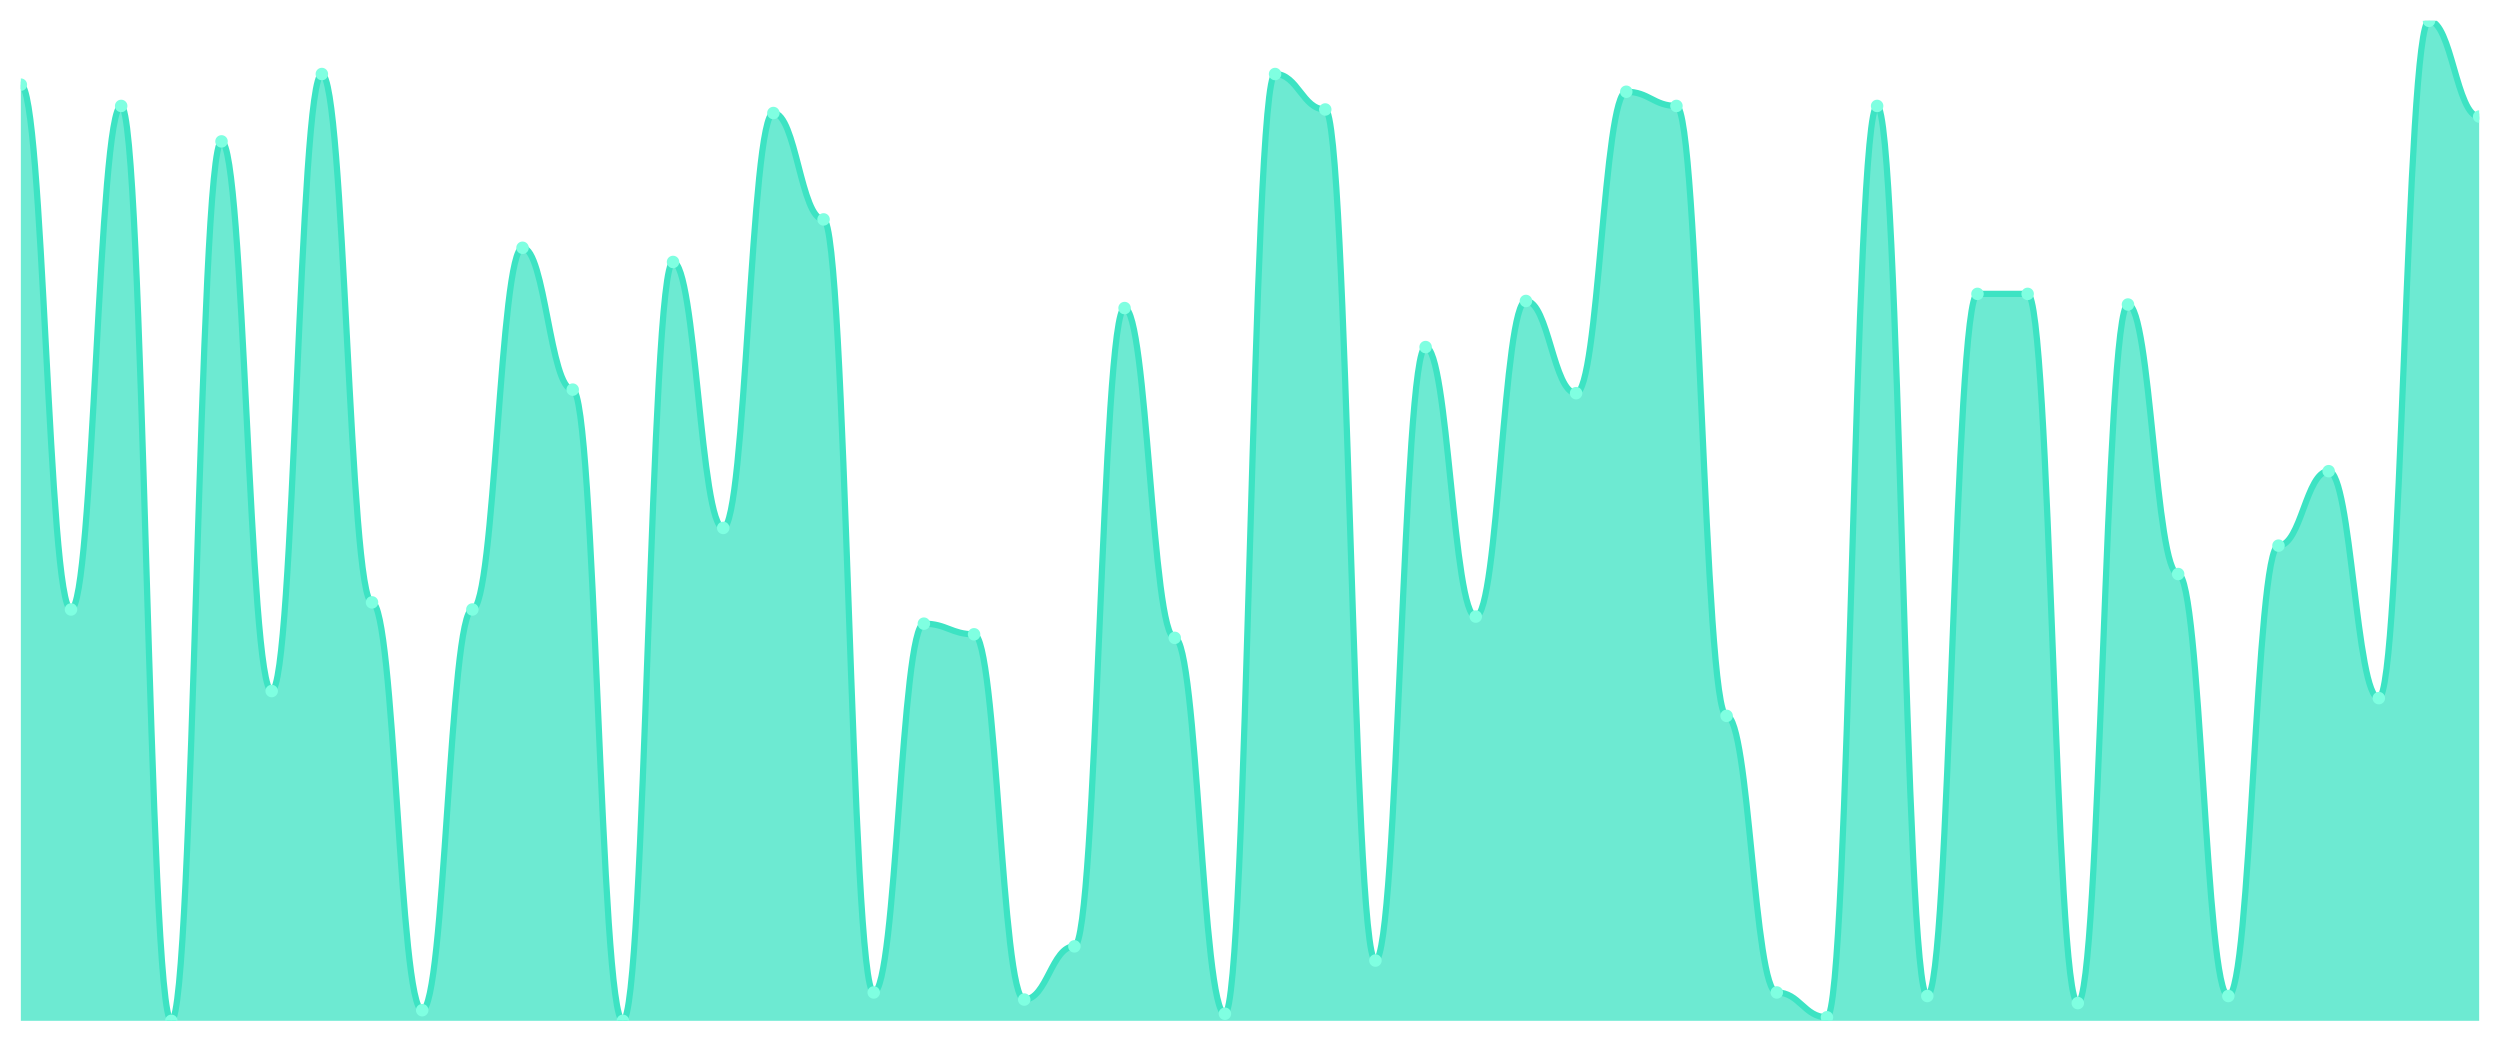
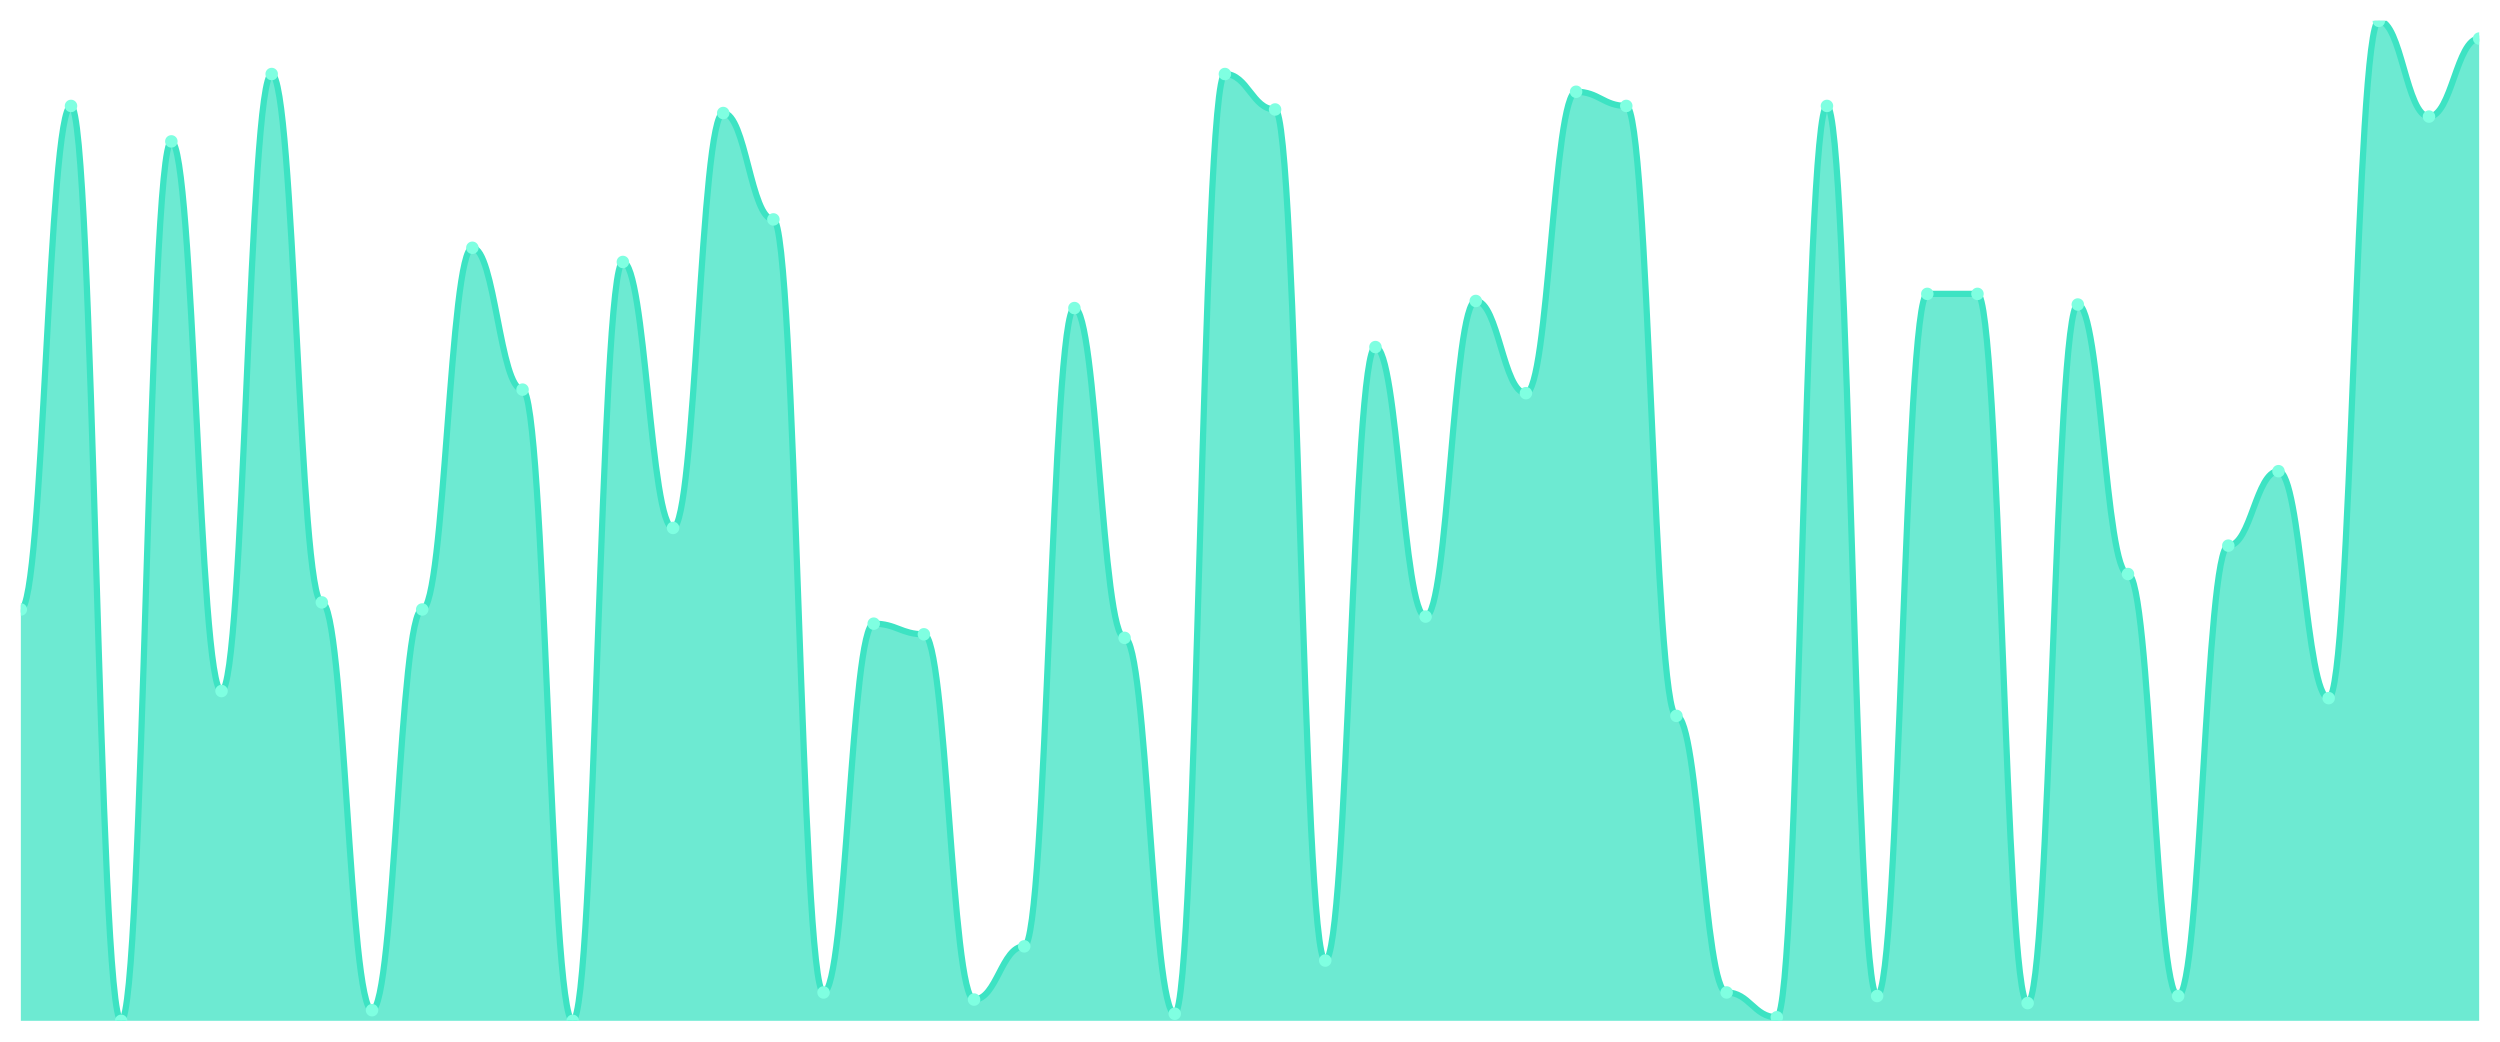
<svg xmlns="http://www.w3.org/2000/svg" viewBox="0 0 1200 500" width="1200" height="500">
  <defs>
    <clipPath id="c">
      <rect x="10" y="10" width="1180" height="480" />
    </clipPath>
  </defs>
  <rect width="1200" height="500" fill="none" />
  <g clip-path="url(#c)">
-     <path d="M 10,490 L 10,40.638 C 20.837,40.638 23.245,292.553 34.082,292.553 C 44.918,292.553 47.327,50.851 58.163,50.851 C 69,50.851 71.408,490 82.245,490 C 93.082,490 95.49,67.872 106.327,67.872 C 117.163,67.872 119.571,331.702 130.408,331.702 C 141.245,331.702 143.653,35.532 154.49,35.532 C 165.327,35.532 167.735,289.149 178.571,289.149 C 189.408,289.149 191.816,484.894 202.653,484.894 C 213.49,484.894 215.898,292.553 226.735,292.553 C 237.571,292.553 239.98,118.936 250.816,118.936 C 261.653,118.936 264.061,187.021 274.898,187.021 C 285.735,187.021 288.143,490 298.98,490 C 309.816,490 312.224,125.745 323.061,125.745 C 333.898,125.745 336.306,253.404 347.143,253.404 C 357.98,253.404 360.388,54.255 371.224,54.255 C 382.061,54.255 384.469,105.319 395.306,105.319 C 406.143,105.319 408.551,476.383 419.388,476.383 C 430.224,476.383 432.633,299.362 443.469,299.362 C 454.306,299.362 456.714,304.468 467.551,304.468 C 478.388,304.468 480.796,479.787 491.633,479.787 C 502.469,479.787 504.878,454.255 515.714,454.255 C 526.551,454.255 528.959,147.872 539.796,147.872 C 550.633,147.872 553.041,306.17 563.878,306.17 C 574.714,306.17 577.122,486.596 587.959,486.596 C 598.796,486.596 601.204,35.532 612.041,35.532 C 622.878,35.532 625.286,52.553 636.122,52.553 C 646.959,52.553 649.367,461.064 660.204,461.064 C 671.041,461.064 673.449,166.596 684.286,166.596 C 695.122,166.596 697.531,295.957 708.367,295.957 C 719.204,295.957 721.612,144.468 732.449,144.468 C 743.286,144.468 745.694,188.723 756.531,188.723 C 767.367,188.723 769.776,44.043 780.612,44.043 C 791.449,44.043 793.857,50.851 804.694,50.851 C 815.531,50.851 817.939,343.617 828.776,343.617 C 839.612,343.617 842.02,476.383 852.857,476.383 C 863.694,476.383 866.102,488.298 876.939,488.298 C 887.776,488.298 890.184,50.851 901.02,50.851 C 911.857,50.851 914.265,478.085 925.102,478.085 C 935.939,478.085 938.347,141.064 949.184,141.064 C 960.02,141.064 962.429,141.064 973.265,141.064 C 984.102,141.064 986.51,481.489 997.347,481.489 C 1008.184,481.489 1010.592,146.17 1021.429,146.17 C 1032.265,146.17 1034.673,275.532 1045.51,275.532 C 1056.347,275.532 1058.755,478.085 1069.592,478.085 C 1080.429,478.085 1082.837,261.915 1093.673,261.915 C 1104.51,261.915 1106.918,226.17 1117.755,226.17 C 1128.592,226.17 1131,335.106 1141.837,335.106 C 1152.673,335.106 1155.082,10 1165.918,10 C 1176.755,10 1179.163,55.957 1190,55.957 L 1190,490 Z" fill="rgba(61,227,195,0.75)" />
-     <path d="M 10,40.638 C 20.837,40.638 23.245,292.553 34.082,292.553 C 44.918,292.553 47.327,50.851 58.163,50.851 C 69,50.851 71.408,490 82.245,490 C 93.082,490 95.49,67.872 106.327,67.872 C 117.163,67.872 119.571,331.702 130.408,331.702 C 141.245,331.702 143.653,35.532 154.49,35.532 C 165.327,35.532 167.735,289.149 178.571,289.149 C 189.408,289.149 191.816,484.894 202.653,484.894 C 213.49,484.894 215.898,292.553 226.735,292.553 C 237.571,292.553 239.98,118.936 250.816,118.936 C 261.653,118.936 264.061,187.021 274.898,187.021 C 285.735,187.021 288.143,490 298.98,490 C 309.816,490 312.224,125.745 323.061,125.745 C 333.898,125.745 336.306,253.404 347.143,253.404 C 357.98,253.404 360.388,54.255 371.224,54.255 C 382.061,54.255 384.469,105.319 395.306,105.319 C 406.143,105.319 408.551,476.383 419.388,476.383 C 430.224,476.383 432.633,299.362 443.469,299.362 C 454.306,299.362 456.714,304.468 467.551,304.468 C 478.388,304.468 480.796,479.787 491.633,479.787 C 502.469,479.787 504.878,454.255 515.714,454.255 C 526.551,454.255 528.959,147.872 539.796,147.872 C 550.633,147.872 553.041,306.17 563.878,306.17 C 574.714,306.17 577.122,486.596 587.959,486.596 C 598.796,486.596 601.204,35.532 612.041,35.532 C 622.878,35.532 625.286,52.553 636.122,52.553 C 646.959,52.553 649.367,461.064 660.204,461.064 C 671.041,461.064 673.449,166.596 684.286,166.596 C 695.122,166.596 697.531,295.957 708.367,295.957 C 719.204,295.957 721.612,144.468 732.449,144.468 C 743.286,144.468 745.694,188.723 756.531,188.723 C 767.367,188.723 769.776,44.043 780.612,44.043 C 791.449,44.043 793.857,50.851 804.694,50.851 C 815.531,50.851 817.939,343.617 828.776,343.617 C 839.612,343.617 842.02,476.383 852.857,476.383 C 863.694,476.383 866.102,488.298 876.939,488.298 C 887.776,488.298 890.184,50.851 901.02,50.851 C 911.857,50.851 914.265,478.085 925.102,478.085 C 935.939,478.085 938.347,141.064 949.184,141.064 C 960.02,141.064 962.429,141.064 973.265,141.064 C 984.102,141.064 986.51,481.489 997.347,481.489 C 1008.184,481.489 1010.592,146.17 1021.429,146.17 C 1032.265,146.17 1034.673,275.532 1045.51,275.532 C 1056.347,275.532 1058.755,478.085 1069.592,478.085 C 1080.429,478.085 1082.837,261.915 1093.673,261.915 C 1104.51,261.915 1106.918,226.17 1117.755,226.17 C 1128.592,226.17 1131,335.106 1141.837,335.106 C 1152.673,335.106 1155.082,10 1165.918,10 C 1176.755,10 1179.163,55.957 1190,55.957" fill="none" stroke="#3de3c3" stroke-width="3" stroke-linecap="round" stroke-linejoin="round" />
-     <circle cx="10" cy="40.638" r="3" fill="#7fffe1" />
-     <circle cx="34.082" cy="292.553" r="3" fill="#7fffe1" />
-     <circle cx="58.163" cy="50.851" r="3" fill="#7fffe1" />
-     <circle cx="82.245" cy="490" r="3" fill="#7fffe1" />
-     <circle cx="106.327" cy="67.872" r="3" fill="#7fffe1" />
-     <circle cx="130.408" cy="331.702" r="3" fill="#7fffe1" />
-     <circle cx="154.49" cy="35.532" r="3" fill="#7fffe1" />
-     <circle cx="178.571" cy="289.149" r="3" fill="#7fffe1" />
-     <circle cx="202.653" cy="484.894" r="3" fill="#7fffe1" />
-     <circle cx="226.735" cy="292.553" r="3" fill="#7fffe1" />
-     <circle cx="250.816" cy="118.936" r="3" fill="#7fffe1" />
-     <circle cx="274.898" cy="187.021" r="3" fill="#7fffe1" />
-     <circle cx="298.98" cy="490" r="3" fill="#7fffe1" />
-     <circle cx="323.061" cy="125.745" r="3" fill="#7fffe1" />
-     <circle cx="347.143" cy="253.404" r="3" fill="#7fffe1" />
-     <circle cx="371.224" cy="54.255" r="3" fill="#7fffe1" />
-     <circle cx="395.306" cy="105.319" r="3" fill="#7fffe1" />
-     <circle cx="419.388" cy="476.383" r="3" fill="#7fffe1" />
-     <circle cx="443.469" cy="299.362" r="3" fill="#7fffe1" />
-     <circle cx="467.551" cy="304.468" r="3" fill="#7fffe1" />
-     <circle cx="491.633" cy="479.787" r="3" fill="#7fffe1" />
-     <circle cx="515.714" cy="454.255" r="3" fill="#7fffe1" />
-     <circle cx="539.796" cy="147.872" r="3" fill="#7fffe1" />
-     <circle cx="563.878" cy="306.17" r="3" fill="#7fffe1" />
-     <circle cx="587.959" cy="486.596" r="3" fill="#7fffe1" />
-     <circle cx="612.041" cy="35.532" r="3" fill="#7fffe1" />
-     <circle cx="636.122" cy="52.553" r="3" fill="#7fffe1" />
-     <circle cx="660.204" cy="461.064" r="3" fill="#7fffe1" />
-     <circle cx="684.286" cy="166.596" r="3" fill="#7fffe1" />
-     <circle cx="708.367" cy="295.957" r="3" fill="#7fffe1" />
-     <circle cx="732.449" cy="144.468" r="3" fill="#7fffe1" />
-     <circle cx="756.531" cy="188.723" r="3" fill="#7fffe1" />
-     <circle cx="780.612" cy="44.043" r="3" fill="#7fffe1" />
-     <circle cx="804.694" cy="50.851" r="3" fill="#7fffe1" />
-     <circle cx="828.776" cy="343.617" r="3" fill="#7fffe1" />
-     <circle cx="852.857" cy="476.383" r="3" fill="#7fffe1" />
-     <circle cx="876.939" cy="488.298" r="3" fill="#7fffe1" />
-     <circle cx="901.02" cy="50.851" r="3" fill="#7fffe1" />
-     <circle cx="925.102" cy="478.085" r="3" fill="#7fffe1" />
+     <path d="M 10,490 L 10,292.553 C 20.837,292.553 23.245,50.851 34.082,50.851 C 44.918,50.851 47.327,490 58.163,490 C 69,490 71.408,67.872 82.245,67.872 C 93.082,67.872 95.49,331.702 106.327,331.702 C 117.163,331.702 119.571,35.532 130.408,35.532 C 141.245,35.532 143.653,289.149 154.49,289.149 C 165.327,289.149 167.735,484.894 178.571,484.894 C 189.408,484.894 191.816,292.553 202.653,292.553 C 213.49,292.553 215.898,118.936 226.735,118.936 C 237.571,118.936 239.98,187.021 250.816,187.021 C 261.653,187.021 264.061,490 274.898,490 C 285.735,490 288.143,125.745 298.98,125.745 C 309.816,125.745 312.224,253.404 323.061,253.404 C 333.898,253.404 336.306,54.255 347.143,54.255 C 357.98,54.255 360.388,105.319 371.224,105.319 C 382.061,105.319 384.469,476.383 395.306,476.383 C 406.143,476.383 408.551,299.362 419.388,299.362 C 430.224,299.362 432.633,304.468 443.469,304.468 C 454.306,304.468 456.714,479.787 467.551,479.787 C 478.388,479.787 480.796,454.255 491.633,454.255 C 502.469,454.255 504.878,147.872 515.714,147.872 C 526.551,147.872 528.959,306.17 539.796,306.17 C 550.633,306.17 553.041,486.596 563.878,486.596 C 574.714,486.596 577.122,35.532 587.959,35.532 C 598.796,35.532 601.204,52.553 612.041,52.553 C 622.878,52.553 625.286,461.064 636.122,461.064 C 646.959,461.064 649.367,166.596 660.204,166.596 C 671.041,166.596 673.449,295.957 684.286,295.957 C 695.122,295.957 697.531,144.468 708.367,144.468 C 719.204,144.468 721.612,188.723 732.449,188.723 C 743.286,188.723 745.694,44.043 756.531,44.043 C 767.367,44.043 769.776,50.851 780.612,50.851 C 791.449,50.851 793.857,343.617 804.694,343.617 C 815.531,343.617 817.939,476.383 828.776,476.383 C 839.612,476.383 842.02,488.298 852.857,488.298 C 863.694,488.298 866.102,50.851 876.939,50.851 C 887.776,50.851 890.184,478.085 901.02,478.085 C 911.857,478.085 914.265,141.064 925.102,141.064 C 935.939,141.064 938.347,141.064 949.184,141.064 C 960.02,141.064 962.429,481.489 973.265,481.489 C 984.102,481.489 986.51,146.17 997.347,146.17 C 1008.184,146.17 1010.592,275.532 1021.429,275.532 C 1032.265,275.532 1034.673,478.085 1045.51,478.085 C 1056.347,478.085 1058.755,261.915 1069.592,261.915 C 1080.429,261.915 1082.837,226.17 1093.673,226.17 C 1104.51,226.17 1106.918,335.106 1117.755,335.106 C 1128.592,335.106 1131,10 1141.837,10 C 1152.673,10 1155.082,55.957 1165.918,55.957 C 1176.755,55.957 1179.163,18.511 1190,18.511 L 1190,490 Z" fill="rgba(61,227,195,0.75)" />
+     <path d="M 10,292.553 C 20.837,292.553 23.245,50.851 34.082,50.851 C 44.918,50.851 47.327,490 58.163,490 C 69,490 71.408,67.872 82.245,67.872 C 93.082,67.872 95.49,331.702 106.327,331.702 C 117.163,331.702 119.571,35.532 130.408,35.532 C 141.245,35.532 143.653,289.149 154.49,289.149 C 165.327,289.149 167.735,484.894 178.571,484.894 C 189.408,484.894 191.816,292.553 202.653,292.553 C 213.49,292.553 215.898,118.936 226.735,118.936 C 237.571,118.936 239.98,187.021 250.816,187.021 C 261.653,187.021 264.061,490 274.898,490 C 285.735,490 288.143,125.745 298.98,125.745 C 309.816,125.745 312.224,253.404 323.061,253.404 C 333.898,253.404 336.306,54.255 347.143,54.255 C 357.98,54.255 360.388,105.319 371.224,105.319 C 382.061,105.319 384.469,476.383 395.306,476.383 C 406.143,476.383 408.551,299.362 419.388,299.362 C 430.224,299.362 432.633,304.468 443.469,304.468 C 454.306,304.468 456.714,479.787 467.551,479.787 C 478.388,479.787 480.796,454.255 491.633,454.255 C 502.469,454.255 504.878,147.872 515.714,147.872 C 526.551,147.872 528.959,306.17 539.796,306.17 C 550.633,306.17 553.041,486.596 563.878,486.596 C 574.714,486.596 577.122,35.532 587.959,35.532 C 598.796,35.532 601.204,52.553 612.041,52.553 C 622.878,52.553 625.286,461.064 636.122,461.064 C 646.959,461.064 649.367,166.596 660.204,166.596 C 671.041,166.596 673.449,295.957 684.286,295.957 C 695.122,295.957 697.531,144.468 708.367,144.468 C 719.204,144.468 721.612,188.723 732.449,188.723 C 743.286,188.723 745.694,44.043 756.531,44.043 C 767.367,44.043 769.776,50.851 780.612,50.851 C 791.449,50.851 793.857,343.617 804.694,343.617 C 815.531,343.617 817.939,476.383 828.776,476.383 C 839.612,476.383 842.02,488.298 852.857,488.298 C 863.694,488.298 866.102,50.851 876.939,50.851 C 887.776,50.851 890.184,478.085 901.02,478.085 C 911.857,478.085 914.265,141.064 925.102,141.064 C 935.939,141.064 938.347,141.064 949.184,141.064 C 960.02,141.064 962.429,481.489 973.265,481.489 C 984.102,481.489 986.51,146.17 997.347,146.17 C 1008.184,146.17 1010.592,275.532 1021.429,275.532 C 1032.265,275.532 1034.673,478.085 1045.51,478.085 C 1056.347,478.085 1058.755,261.915 1069.592,261.915 C 1080.429,261.915 1082.837,226.17 1093.673,226.17 C 1104.51,226.17 1106.918,335.106 1117.755,335.106 C 1128.592,335.106 1131,10 1141.837,10 C 1152.673,10 1155.082,55.957 1165.918,55.957 C 1176.755,55.957 1179.163,18.511 1190,18.511" fill="none" stroke="#3de3c3" stroke-width="3" stroke-linecap="round" stroke-linejoin="round" />
+     <circle cx="10" cy="292.553" r="3" fill="#7fffe1" />
+     <circle cx="34.082" cy="50.851" r="3" fill="#7fffe1" />
+     <circle cx="58.163" cy="490" r="3" fill="#7fffe1" />
+     <circle cx="82.245" cy="67.872" r="3" fill="#7fffe1" />
+     <circle cx="106.327" cy="331.702" r="3" fill="#7fffe1" />
+     <circle cx="130.408" cy="35.532" r="3" fill="#7fffe1" />
+     <circle cx="154.49" cy="289.149" r="3" fill="#7fffe1" />
+     <circle cx="178.571" cy="484.894" r="3" fill="#7fffe1" />
+     <circle cx="202.653" cy="292.553" r="3" fill="#7fffe1" />
+     <circle cx="226.735" cy="118.936" r="3" fill="#7fffe1" />
+     <circle cx="250.816" cy="187.021" r="3" fill="#7fffe1" />
+     <circle cx="274.898" cy="490" r="3" fill="#7fffe1" />
+     <circle cx="298.98" cy="125.745" r="3" fill="#7fffe1" />
+     <circle cx="323.061" cy="253.404" r="3" fill="#7fffe1" />
+     <circle cx="347.143" cy="54.255" r="3" fill="#7fffe1" />
+     <circle cx="371.224" cy="105.319" r="3" fill="#7fffe1" />
+     <circle cx="395.306" cy="476.383" r="3" fill="#7fffe1" />
+     <circle cx="419.388" cy="299.362" r="3" fill="#7fffe1" />
+     <circle cx="443.469" cy="304.468" r="3" fill="#7fffe1" />
+     <circle cx="467.551" cy="479.787" r="3" fill="#7fffe1" />
+     <circle cx="491.633" cy="454.255" r="3" fill="#7fffe1" />
+     <circle cx="515.714" cy="147.872" r="3" fill="#7fffe1" />
+     <circle cx="539.796" cy="306.17" r="3" fill="#7fffe1" />
+     <circle cx="563.878" cy="486.596" r="3" fill="#7fffe1" />
+     <circle cx="587.959" cy="35.532" r="3" fill="#7fffe1" />
+     <circle cx="612.041" cy="52.553" r="3" fill="#7fffe1" />
+     <circle cx="636.122" cy="461.064" r="3" fill="#7fffe1" />
+     <circle cx="660.204" cy="166.596" r="3" fill="#7fffe1" />
+     <circle cx="684.286" cy="295.957" r="3" fill="#7fffe1" />
+     <circle cx="708.367" cy="144.468" r="3" fill="#7fffe1" />
+     <circle cx="732.449" cy="188.723" r="3" fill="#7fffe1" />
+     <circle cx="756.531" cy="44.043" r="3" fill="#7fffe1" />
+     <circle cx="780.612" cy="50.851" r="3" fill="#7fffe1" />
+     <circle cx="804.694" cy="343.617" r="3" fill="#7fffe1" />
+     <circle cx="828.776" cy="476.383" r="3" fill="#7fffe1" />
+     <circle cx="852.857" cy="488.298" r="3" fill="#7fffe1" />
+     <circle cx="876.939" cy="50.851" r="3" fill="#7fffe1" />
+     <circle cx="901.02" cy="478.085" r="3" fill="#7fffe1" />
+     <circle cx="925.102" cy="141.064" r="3" fill="#7fffe1" />
    <circle cx="949.184" cy="141.064" r="3" fill="#7fffe1" />
-     <circle cx="973.265" cy="141.064" r="3" fill="#7fffe1" />
-     <circle cx="997.347" cy="481.489" r="3" fill="#7fffe1" />
-     <circle cx="1021.429" cy="146.17" r="3" fill="#7fffe1" />
-     <circle cx="1045.51" cy="275.532" r="3" fill="#7fffe1" />
-     <circle cx="1069.592" cy="478.085" r="3" fill="#7fffe1" />
-     <circle cx="1093.673" cy="261.915" r="3" fill="#7fffe1" />
-     <circle cx="1117.755" cy="226.17" r="3" fill="#7fffe1" />
-     <circle cx="1141.837" cy="335.106" r="3" fill="#7fffe1" />
-     <circle cx="1165.918" cy="10" r="3" fill="#7fffe1" />
-     <circle cx="1190" cy="55.957" r="3" fill="#7fffe1" />
+     <circle cx="973.265" cy="481.489" r="3" fill="#7fffe1" />
+     <circle cx="997.347" cy="146.17" r="3" fill="#7fffe1" />
+     <circle cx="1021.429" cy="275.532" r="3" fill="#7fffe1" />
+     <circle cx="1045.51" cy="478.085" r="3" fill="#7fffe1" />
+     <circle cx="1069.592" cy="261.915" r="3" fill="#7fffe1" />
+     <circle cx="1093.673" cy="226.17" r="3" fill="#7fffe1" />
+     <circle cx="1117.755" cy="335.106" r="3" fill="#7fffe1" />
+     <circle cx="1141.837" cy="10" r="3" fill="#7fffe1" />
+     <circle cx="1165.918" cy="55.957" r="3" fill="#7fffe1" />
+     <circle cx="1190" cy="18.511" r="3" fill="#7fffe1" />
  </g>
</svg>
